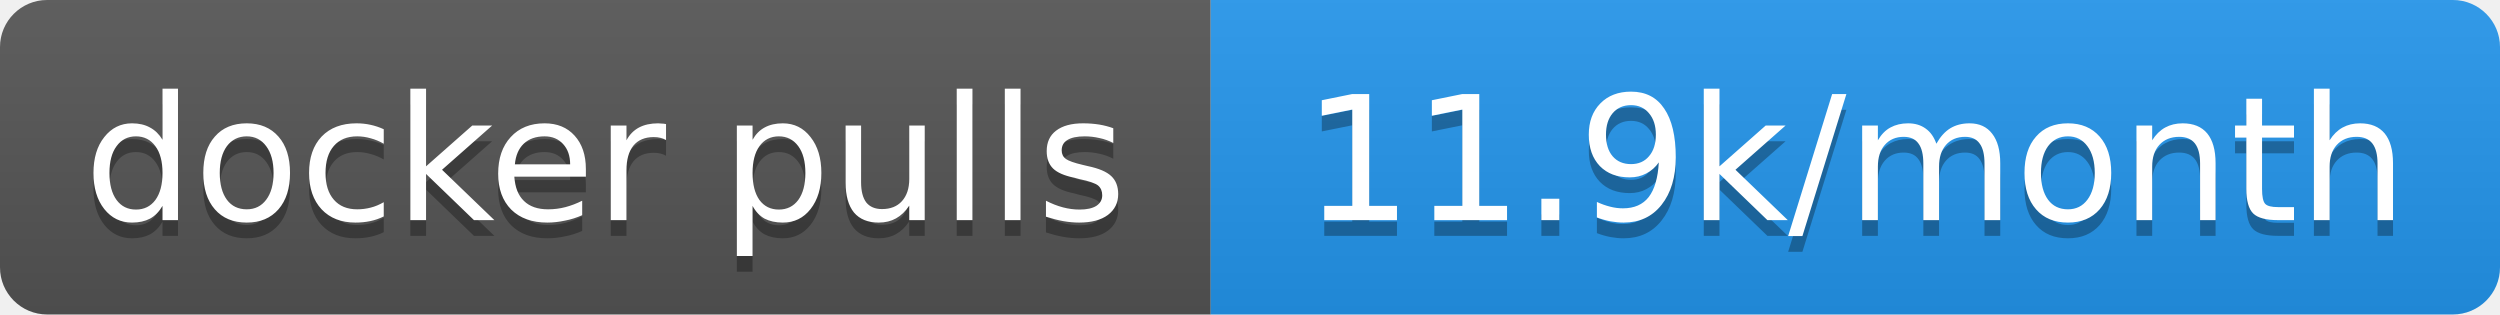
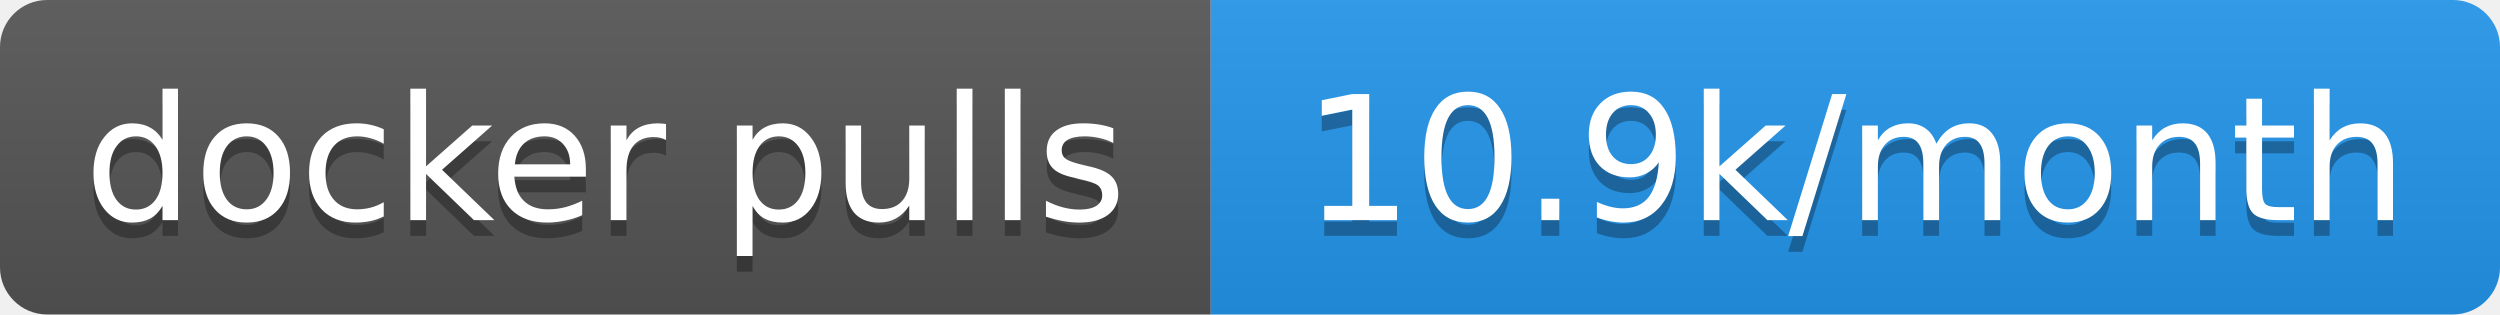
- <svg xmlns="http://www.w3.org/2000/svg" width="159" height="20" role="img" aria-label="docker pulls: 11.9k/month">
+ <svg xmlns="http://www.w3.org/2000/svg" width="159" height="20" role="img" aria-label="docker pulls: 10.9k/month">
  <linearGradient id="s" x2="0" y2="100%">
    <stop offset="0" stop-color="#bbb" stop-opacity=".1" />
    <stop offset="1" stop-opacity=".1" />
  </linearGradient>
  <clipPath id="r">
    <rect width="159" height="20" rx="3" fill="#fff" />
  </clipPath>
  <g clip-path="url(#r)">
    <rect width="77" height="20" fill="#555" />
    <rect x="77" width="82" height="20" fill="#2496ed" />
    <rect width="159" height="20" fill="url(#s)" />
  </g>
  <g fill="#fff" text-anchor="middle" font-family="Verdana,Geneva,DejaVu Sans,sans-serif" text-rendering="geometricPrecision" font-size="11">
    <text aria-hidden="true" x="38.5" y="15" fill="#010101" fill-opacity=".3" textLength="66.5">docker pulls</text>
-     <text aria-hidden="true" x="118" y="15" fill="#010101" fill-opacity=".3" textLength="72">11.9k/month</text>
+     <text aria-hidden="true" x="118" y="15" fill="#010101" fill-opacity=".3" textLength="72">10.9k/month</text>
    <text x="38.5" y="14" textLength="66.5">docker pulls</text>
-     <text x="118" y="14" textLength="72">11.9k/month</text>
+     <text x="118" y="14" textLength="72">10.9k/month</text>
  </g>
</svg>
